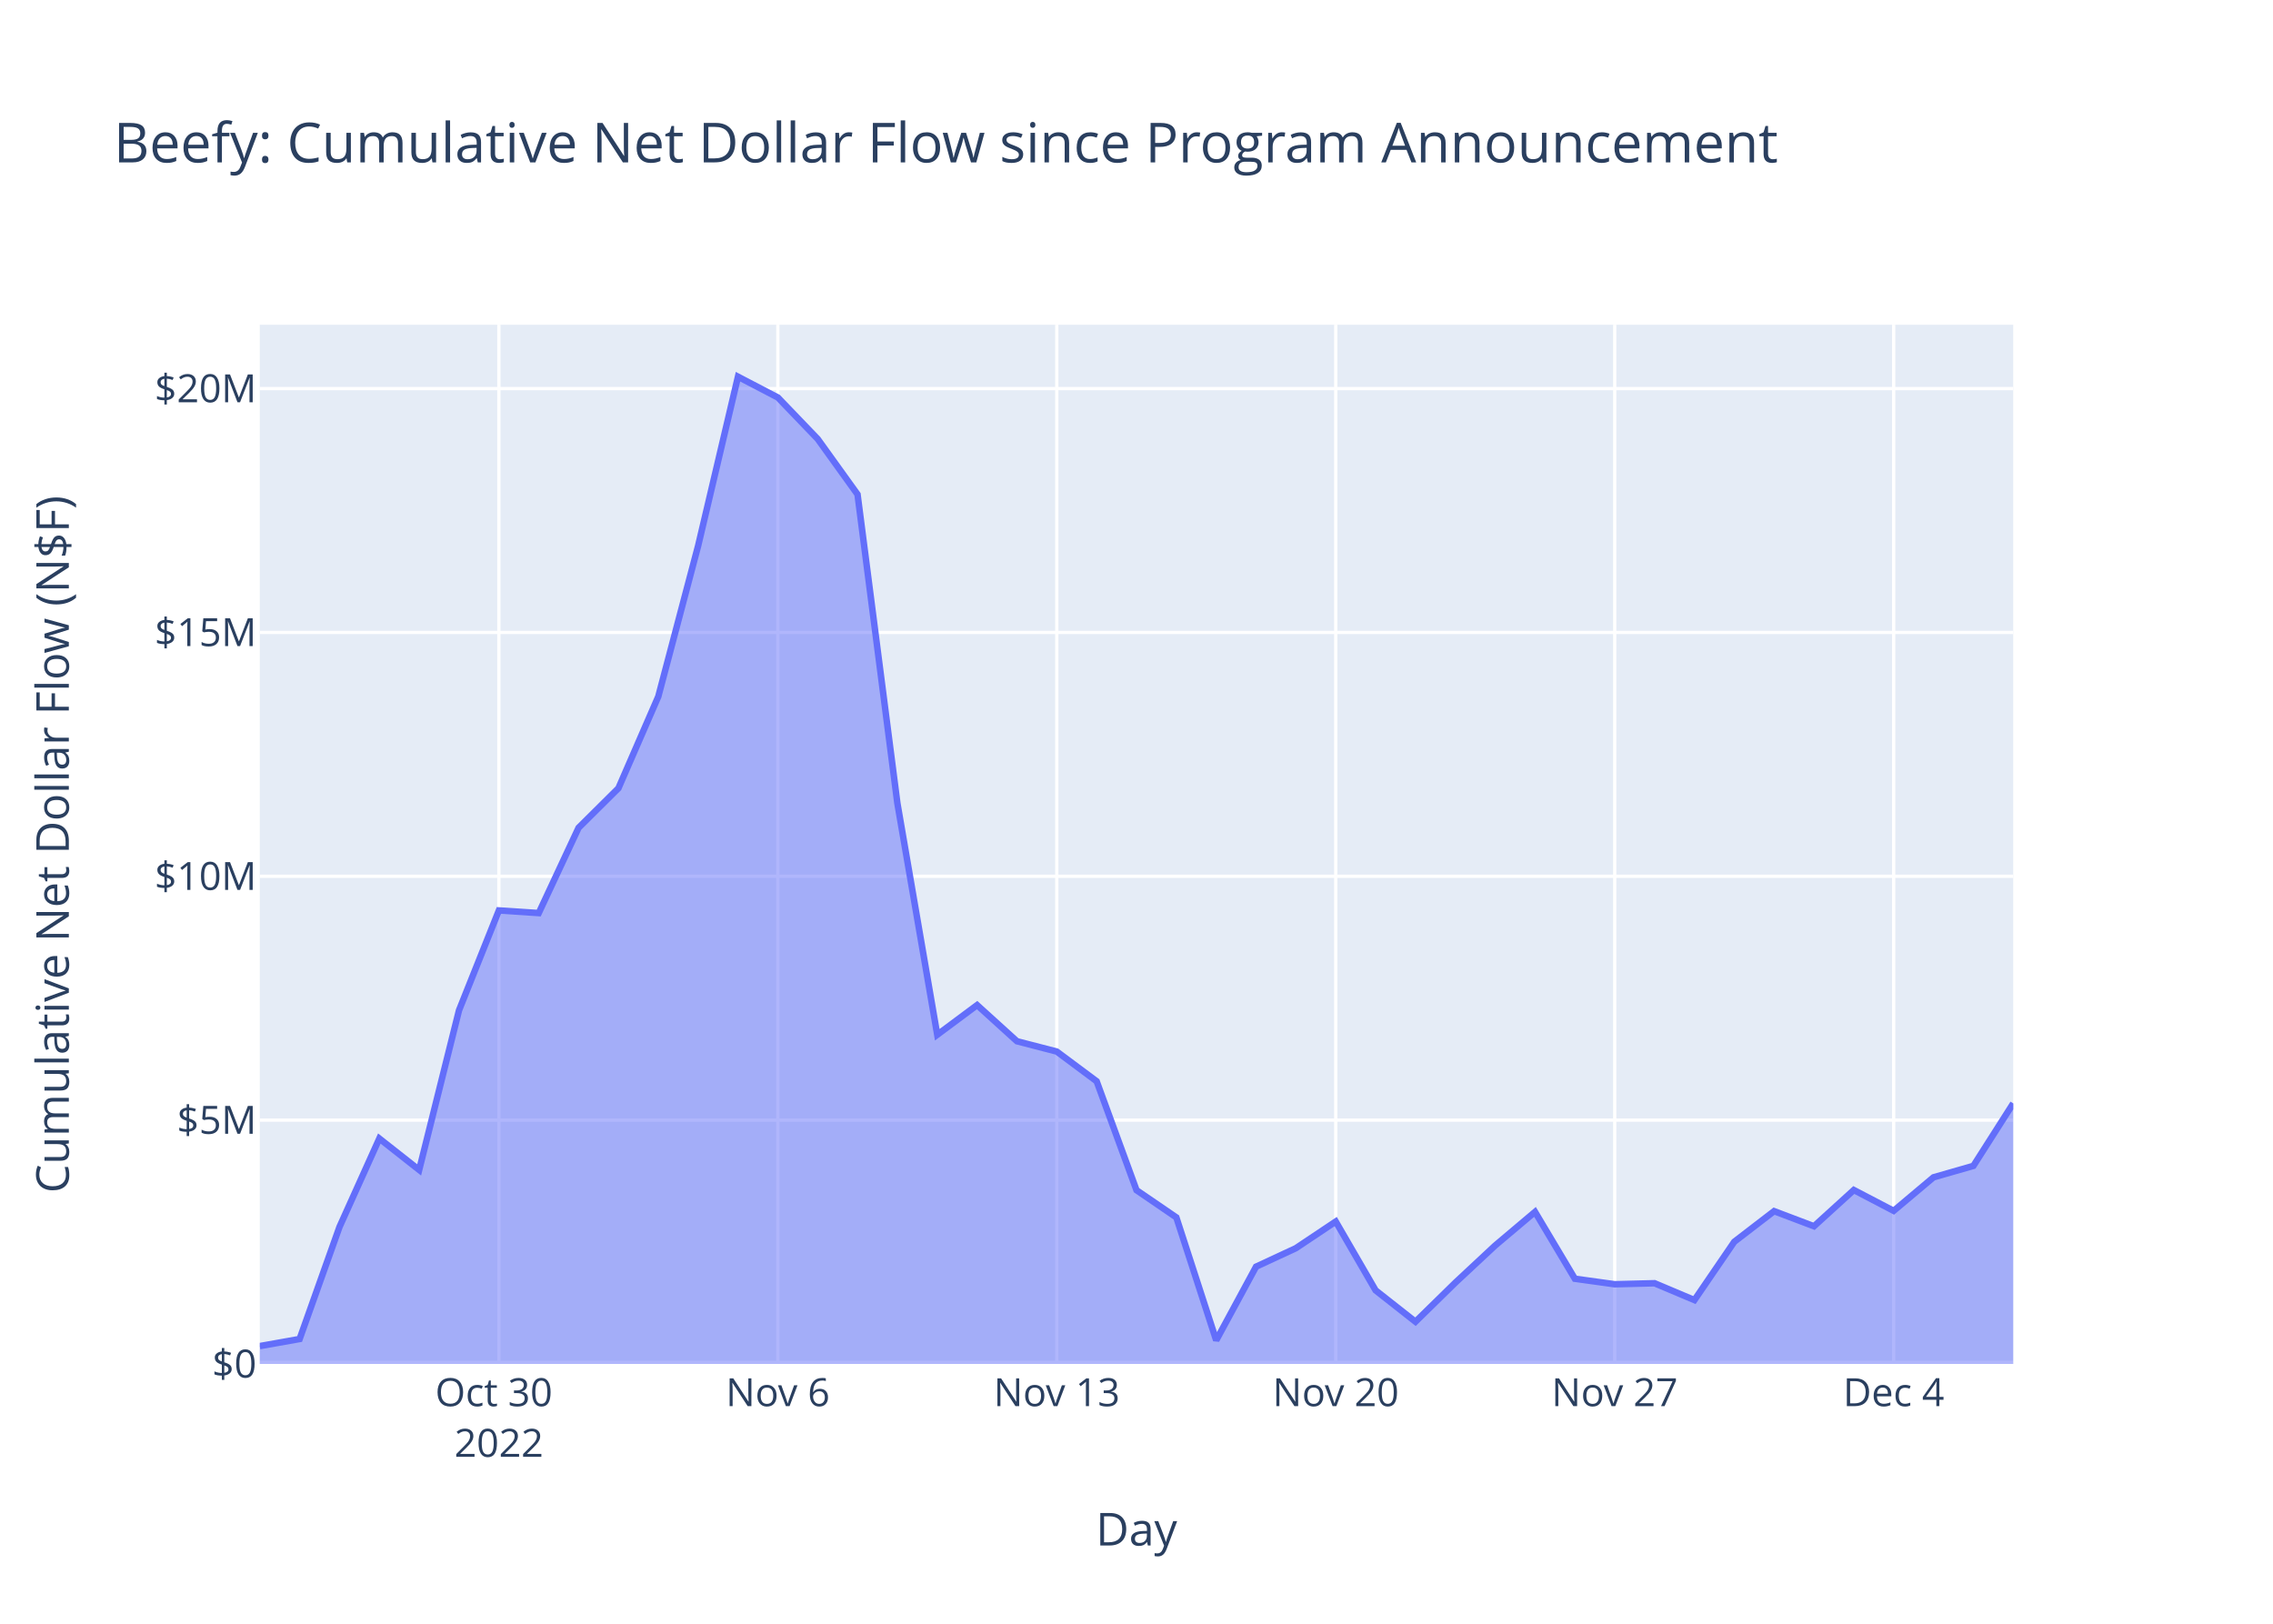
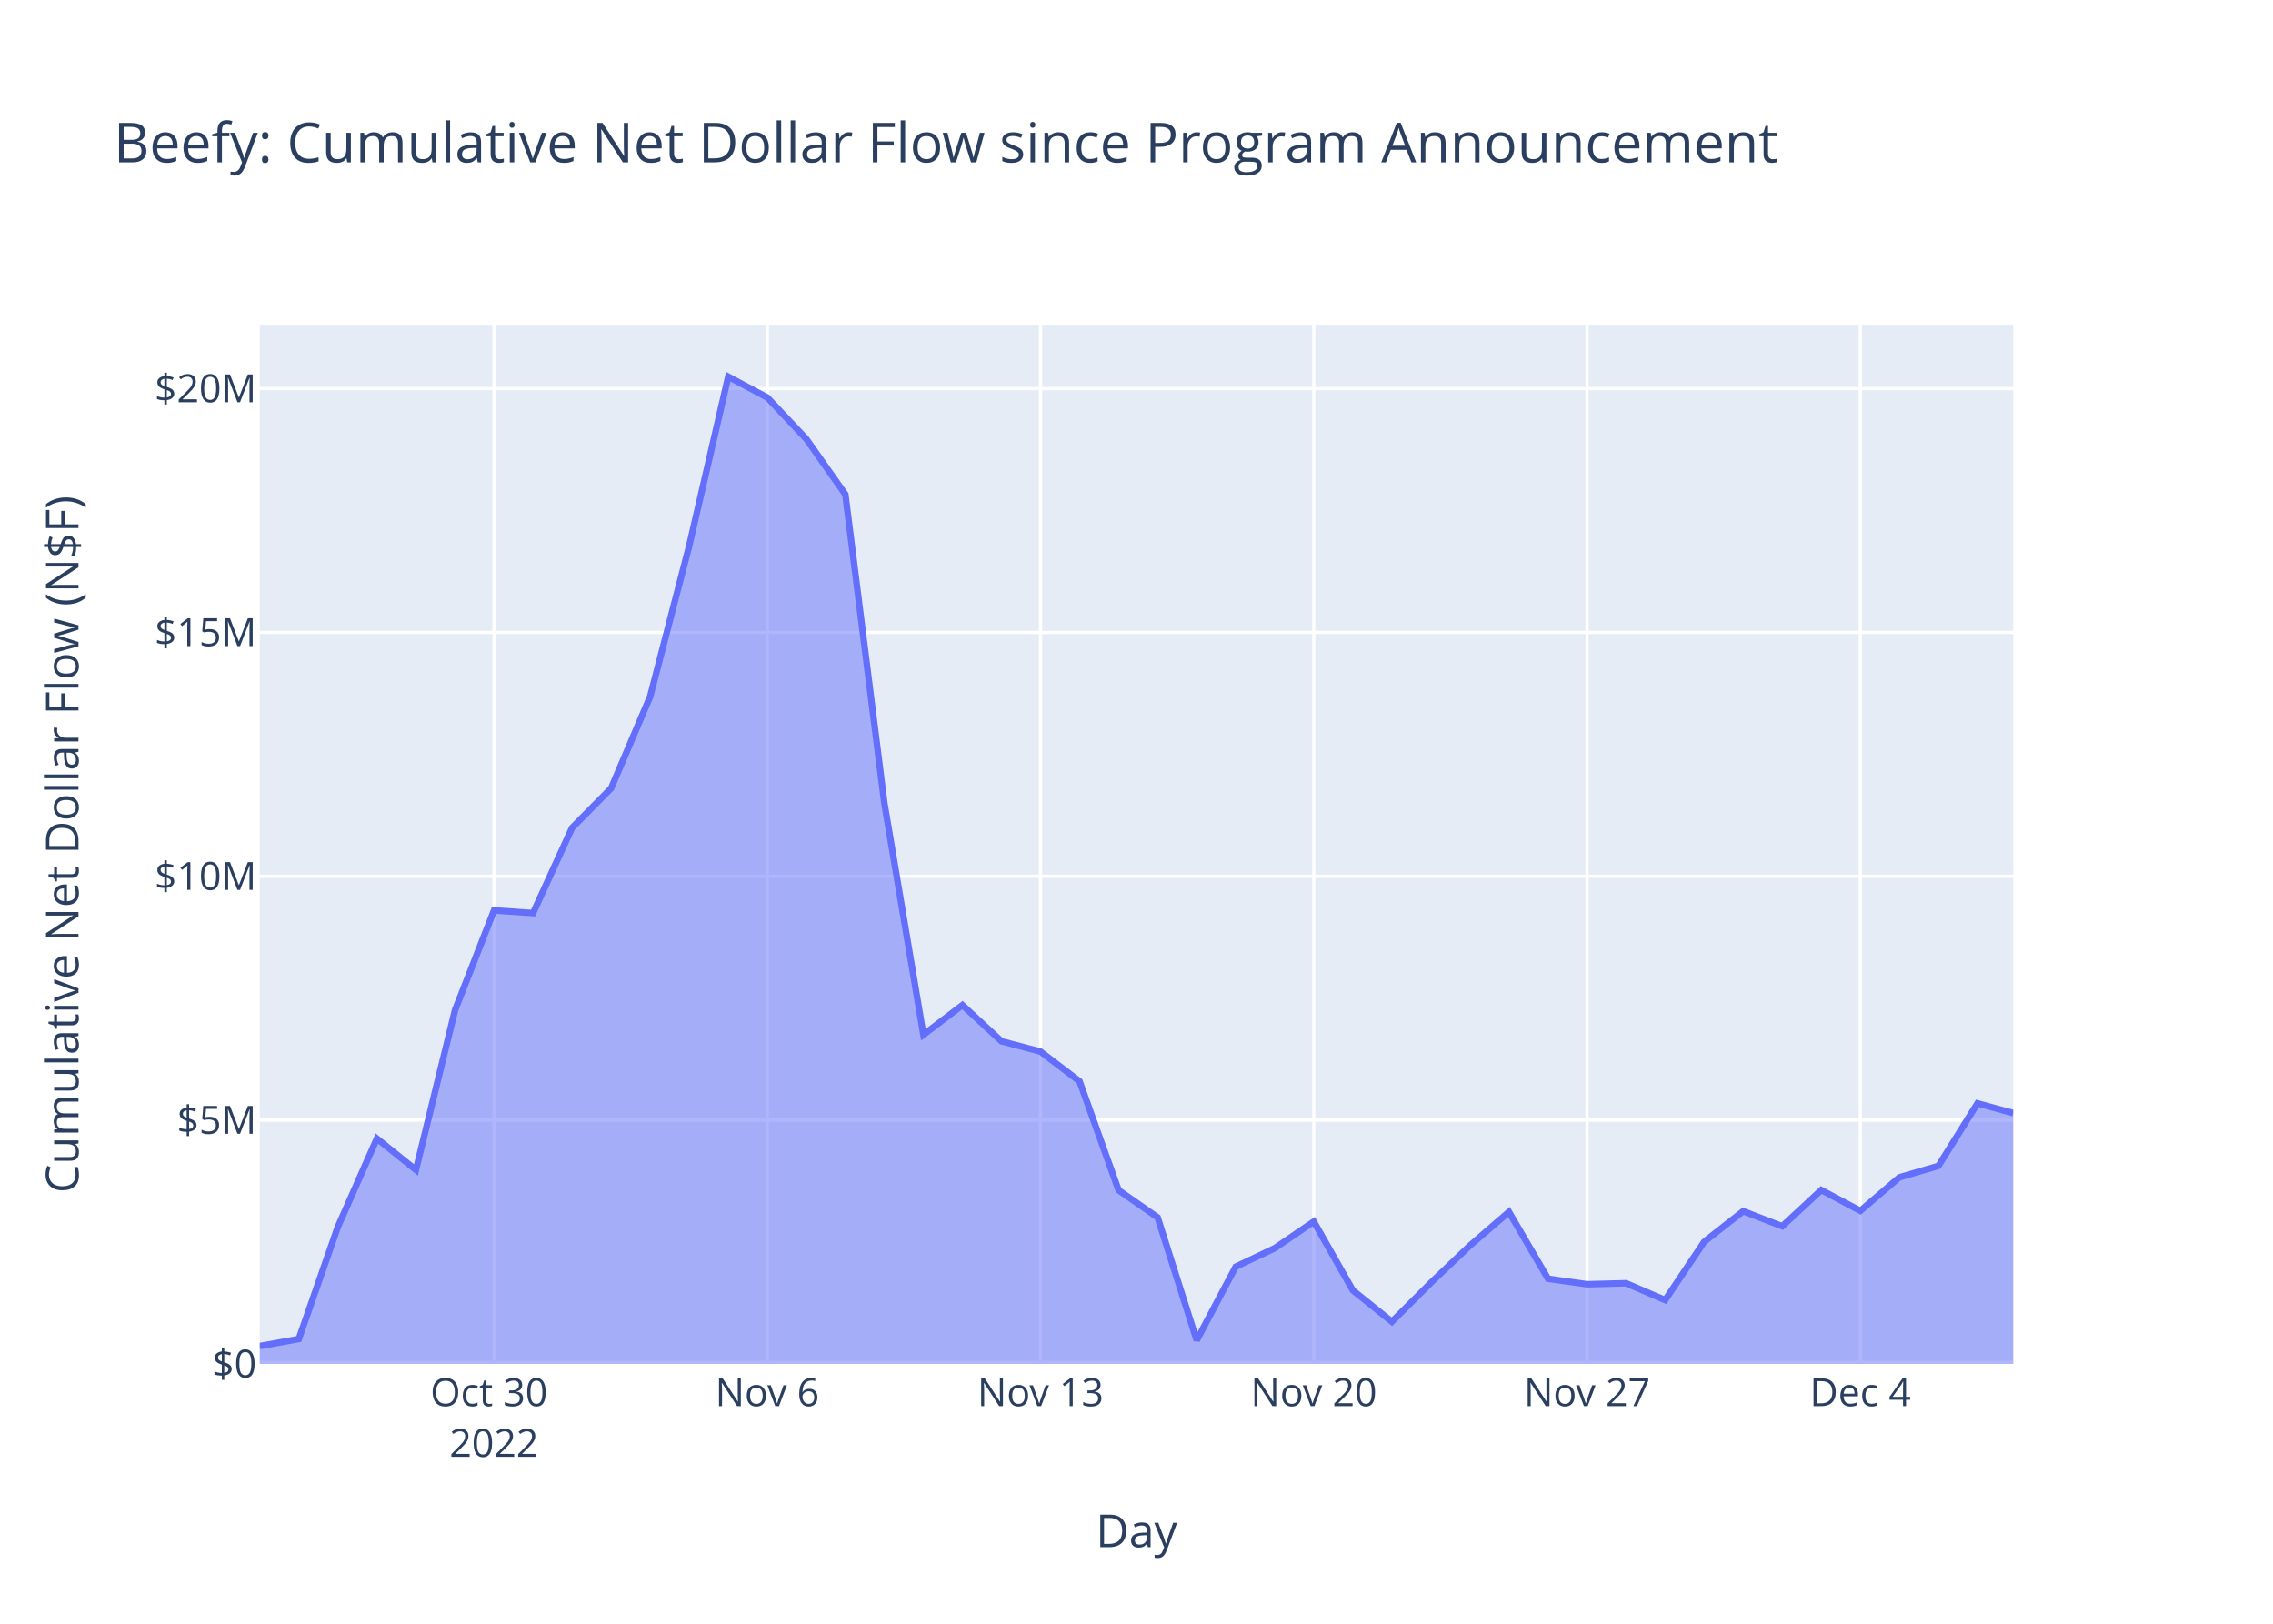
<svg xmlns="http://www.w3.org/2000/svg" class="main-svg" width="700" height="500" style="" viewBox="0 0 700 500">
  <rect x="0" y="0" width="700" height="500" style="fill: rgb(255, 255, 255); fill-opacity: 1;" />
-   <defs id="defs-99e88e">
+   <defs id="defs-3102b3">
    <g class="clips">
-       <clipPath id="clip99e88exyplot" class="plotclip">
+       <clipPath id="clip3102b3xyplot" class="plotclip">
        <rect width="540" height="320" />
      </clipPath>
-       <clipPath class="axesclip" id="clip99e88ex">
+       <clipPath class="axesclip" id="clip3102b3x">
        <rect x="80" y="0" width="540" height="500" />
      </clipPath>
-       <clipPath class="axesclip" id="clip99e88ey">
+       <clipPath class="axesclip" id="clip3102b3y">
        <rect x="0" y="100" width="700" height="320" />
      </clipPath>
-       <clipPath class="axesclip" id="clip99e88exy">
+       <clipPath class="axesclip" id="clip3102b3xy">
        <rect x="80" y="100" width="540" height="320" />
      </clipPath>
    </g>
    <g class="gradients" />
    <g class="patterns" />
  </defs>
  <g class="bglayer">
    <rect class="bg" x="80" y="100" width="540" height="320" style="fill: rgb(229, 236, 246); fill-opacity: 1; stroke-width: 0;" />
  </g>
  <g class="layer-below">
    <g class="imagelayer" />
    <g class="shapelayer" />
  </g>
  <g class="cartesianlayer">
    <g class="subplot xy">
      <g class="layer-subplot">
        <g class="shapelayer" />
        <g class="imagelayer" />
      </g>
      <g class="minor-gridlayer">
        <g class="x" />
        <g class="y" />
      </g>
      <g class="gridlayer">
        <g class="x">
-           <path class="xgrid crisp" transform="translate(153.64,0)" d="M0,100v320" style="stroke: rgb(255, 255, 255); stroke-opacity: 1; stroke-width: 1px;" />
-           <path class="xgrid crisp" transform="translate(239.55,0)" d="M0,100v320" style="stroke: rgb(255, 255, 255); stroke-opacity: 1; stroke-width: 1px;" />
-           <path class="xgrid crisp" transform="translate(325.45,0)" d="M0,100v320" style="stroke: rgb(255, 255, 255); stroke-opacity: 1; stroke-width: 1px;" />
-           <path class="xgrid crisp" transform="translate(411.36,0)" d="M0,100v320" style="stroke: rgb(255, 255, 255); stroke-opacity: 1; stroke-width: 1px;" />
-           <path class="xgrid crisp" transform="translate(497.27,0)" d="M0,100v320" style="stroke: rgb(255, 255, 255); stroke-opacity: 1; stroke-width: 1px;" />
-           <path class="xgrid crisp" transform="translate(583.18,0)" d="M0,100v320" style="stroke: rgb(255, 255, 255); stroke-opacity: 1; stroke-width: 1px;" />
+           <path class="xgrid crisp" transform="translate(152.13,0)" d="M0,100v320" style="stroke: rgb(255, 255, 255); stroke-opacity: 1; stroke-width: 1px;" />
+           <path class="xgrid crisp" transform="translate(236.29,0)" d="M0,100v320" style="stroke: rgb(255, 255, 255); stroke-opacity: 1; stroke-width: 1px;" />
+           <path class="xgrid crisp" transform="translate(320.45,0)" d="M0,100v320" style="stroke: rgb(255, 255, 255); stroke-opacity: 1; stroke-width: 1px;" />
+           <path class="xgrid crisp" transform="translate(404.6,0)" d="M0,100v320" style="stroke: rgb(255, 255, 255); stroke-opacity: 1; stroke-width: 1px;" />
+           <path class="xgrid crisp" transform="translate(488.76,0)" d="M0,100v320" style="stroke: rgb(255, 255, 255); stroke-opacity: 1; stroke-width: 1px;" />
+           <path class="xgrid crisp" transform="translate(572.92,0)" d="M0,100v320" style="stroke: rgb(255, 255, 255); stroke-opacity: 1; stroke-width: 1px;" />
        </g>
        <g class="y">
          <path class="ygrid crisp" transform="translate(0,344.92)" d="M80,0h540" style="stroke: rgb(255, 255, 255); stroke-opacity: 1; stroke-width: 1px;" />
          <path class="ygrid crisp" transform="translate(0,269.83)" d="M80,0h540" style="stroke: rgb(255, 255, 255); stroke-opacity: 1; stroke-width: 1px;" />
          <path class="ygrid crisp" transform="translate(0,194.75)" d="M80,0h540" style="stroke: rgb(255, 255, 255); stroke-opacity: 1; stroke-width: 1px;" />
          <path class="ygrid crisp" transform="translate(0,119.66)" d="M80,0h540" style="stroke: rgb(255, 255, 255); stroke-opacity: 1; stroke-width: 1px;" />
        </g>
      </g>
      <g class="zerolinelayer">
        <path class="yzl zl crisp" transform="translate(0,420)" d="M80,0h540" style="stroke: rgb(255, 255, 255); stroke-opacity: 1; stroke-width: 2px;" />
      </g>
      <path class="xlines-below" />
      <path class="ylines-below" />
      <g class="overlines-below" />
      <g class="xaxislayer-below" />
      <g class="yaxislayer-below" />
      <g class="overaxes-below" />
-       <g class="plot" transform="translate(80,100)" clip-path="url(#clip99e88exyplot)">
+       <g class="plot" transform="translate(80,100)" clip-path="url(#clip3102b3xyplot)">
        <g class="scatterlayer mlayer">
-           <g class="trace scatter tracef80ccb" style="stroke-miterlimit: 2;">
+           <g class="trace scatter tracebc14a3" style="stroke-miterlimit: 2;">
            <g class="fills">
              <g>
-                 <path class="js-fill" d="M540,320L0,320L0,314.5L12.27,312.32L24.55,277.81L36.82,250.59L49.09,260.25L61.36,211.1L73.64,180.35L85.91,181.16L98.18,154.9L110.45,142.72L122.73,114.49L135,68.07L147.27,16L159.55,22.4L171.82,35.17L184.09,52.23L196.36,147.33L208.64,218.63L220.91,209.5L233.18,220.63L245.45,223.81L257.73,232.96L270,266.49L282.27,274.88L294.55,312.72L306.82,290.05L319.09,284.35L331.36,276.15L343.64,297.34L355.91,307L368.18,294.98L380.45,283.54L392.73,273.18L405,293.76L417.27,295.46L429.55,295.15L441.82,300.33L454.09,282.38L466.36,272.95L478.64,277.6L490.91,266.44L503.18,272.85L515.45,262.53L527.73,259.01L540,239.76" style="fill: rgb(99, 110, 250); fill-opacity: 0.5; stroke-width: 0;" />
+                 <path class="js-fill" d="M540,320L0,320L0,314.5L12.02,312.32L24.04,277.81L36.07,250.59L48.09,260.25L60.11,211.1L72.13,180.35L84.16,181.16L96.18,154.9L108.2,142.72L120.22,114.49L132.25,68.07L144.27,16L156.29,22.4L168.31,35.17L180.34,52.23L192.36,147.33L204.38,218.63L216.4,209.5L228.42,220.63L240.45,223.81L252.47,232.96L264.49,266.49L276.51,274.88L288.54,312.72L300.56,290.05L312.58,284.35L324.6,276.15L336.63,297.34L348.65,307L360.67,294.98L372.69,283.54L384.71,273.18L396.74,293.76L408.76,295.46L420.78,295.15L432.8,300.33L444.83,282.38L456.85,272.95L468.87,277.6L480.89,266.44L492.92,272.85L504.94,262.53L516.96,259.01L528.98,239.76L540,242.74" style="fill: rgb(99, 110, 250); fill-opacity: 0.5; stroke-width: 0;" />
              </g>
            </g>
            <g class="errorbars" />
            <g class="lines">
-               <path class="js-line" d="M0,314.5L12.27,312.32L24.55,277.81L36.82,250.59L49.09,260.25L61.36,211.1L73.64,180.35L85.91,181.16L98.18,154.9L110.45,142.72L122.73,114.49L135,68.07L147.27,16L159.55,22.4L171.82,35.17L184.09,52.23L196.36,147.33L208.64,218.63L220.91,209.5L233.18,220.63L245.45,223.81L257.73,232.96L270,266.49L282.27,274.88L294.55,312.72L306.82,290.05L319.09,284.35L331.36,276.15L343.64,297.34L355.91,307L368.18,294.98L380.45,283.54L392.73,273.18L405,293.76L417.27,295.46L429.55,295.15L441.82,300.33L454.09,282.38L466.36,272.95L478.64,277.6L490.91,266.44L503.18,272.85L515.45,262.53L527.73,259.01L540,239.76" style="vector-effect: non-scaling-stroke; fill: none; stroke: rgb(99, 110, 250); stroke-opacity: 1; stroke-width: 2px; opacity: 1;" />
+               <path class="js-line" d="M0,314.5L12.02,312.32L24.04,277.81L36.07,250.59L48.09,260.25L60.11,211.1L72.13,180.35L84.16,181.16L96.18,154.9L108.2,142.72L120.22,114.49L132.25,68.07L144.27,16L156.29,22.4L168.31,35.17L180.34,52.23L192.36,147.33L204.38,218.63L216.4,209.5L228.42,220.63L240.45,223.81L252.47,232.96L264.49,266.49L276.51,274.88L288.54,312.72L300.56,290.05L312.58,284.35L324.6,276.15L336.63,297.34L348.65,307L360.67,294.98L372.69,283.54L384.71,273.18L396.74,293.76L408.76,295.46L420.78,295.15L432.8,300.33L444.83,282.38L456.85,272.95L468.87,277.6L480.89,266.44L492.92,272.85L504.94,262.53L516.96,259.01L528.98,239.76L540,242.74" style="vector-effect: non-scaling-stroke; fill: none; stroke: rgb(99, 110, 250); stroke-opacity: 1; stroke-width: 2px; opacity: 1;" />
            </g>
            <g class="points" />
            <g class="text" />
          </g>
        </g>
      </g>
      <g class="overplot" />
      <path class="xlines-above crisp" d="M0,0" style="fill: none;" />
      <path class="ylines-above crisp" d="M0,0" style="fill: none;" />
      <g class="overlines-above" />
      <g class="xaxislayer-above">
        <g class="xtick">
-           <text text-anchor="middle" x="0" y="433" transform="translate(153.64,0)" style="font-family: 'Open Sans', verdana, arial, sans-serif; font-size: 12px; fill: rgb(42, 63, 95); fill-opacity: 1; white-space: pre; opacity: 1;">
+           <text text-anchor="middle" x="0" y="433" transform="translate(152.13,0)" style="font-family: 'Open Sans', verdana, arial, sans-serif; font-size: 12px; fill: rgb(42, 63, 95); fill-opacity: 1; white-space: pre; opacity: 1;">
            <tspan class="line" dy="0em" x="0" y="433">Oct 30</tspan>
            <tspan class="line" dy="1.3em" x="0" y="433">2022</tspan>
          </text>
        </g>
        <g class="xtick">
-           <text text-anchor="middle" x="0" y="433" style="font-family: 'Open Sans', verdana, arial, sans-serif; font-size: 12px; fill: rgb(42, 63, 95); fill-opacity: 1; white-space: pre; opacity: 1;" transform="translate(239.55,0)">Nov 6</text>
+           <text text-anchor="middle" x="0" y="433" style="font-family: 'Open Sans', verdana, arial, sans-serif; font-size: 12px; fill: rgb(42, 63, 95); fill-opacity: 1; white-space: pre; opacity: 1;" transform="translate(236.29,0)">Nov 6</text>
        </g>
        <g class="xtick">
-           <text text-anchor="middle" x="0" y="433" style="font-family: 'Open Sans', verdana, arial, sans-serif; font-size: 12px; fill: rgb(42, 63, 95); fill-opacity: 1; white-space: pre; opacity: 1;" transform="translate(325.45,0)">Nov 13</text>
+           <text text-anchor="middle" x="0" y="433" style="font-family: 'Open Sans', verdana, arial, sans-serif; font-size: 12px; fill: rgb(42, 63, 95); fill-opacity: 1; white-space: pre; opacity: 1;" transform="translate(320.45,0)">Nov 13</text>
        </g>
        <g class="xtick">
-           <text text-anchor="middle" x="0" y="433" style="font-family: 'Open Sans', verdana, arial, sans-serif; font-size: 12px; fill: rgb(42, 63, 95); fill-opacity: 1; white-space: pre; opacity: 1;" transform="translate(411.36,0)">Nov 20</text>
+           <text text-anchor="middle" x="0" y="433" style="font-family: 'Open Sans', verdana, arial, sans-serif; font-size: 12px; fill: rgb(42, 63, 95); fill-opacity: 1; white-space: pre; opacity: 1;" transform="translate(404.6,0)">Nov 20</text>
        </g>
        <g class="xtick">
-           <text text-anchor="middle" x="0" y="433" style="font-family: 'Open Sans', verdana, arial, sans-serif; font-size: 12px; fill: rgb(42, 63, 95); fill-opacity: 1; white-space: pre; opacity: 1;" transform="translate(497.27,0)">Nov 27</text>
+           <text text-anchor="middle" x="0" y="433" style="font-family: 'Open Sans', verdana, arial, sans-serif; font-size: 12px; fill: rgb(42, 63, 95); fill-opacity: 1; white-space: pre; opacity: 1;" transform="translate(488.76,0)">Nov 27</text>
        </g>
        <g class="xtick">
-           <text text-anchor="middle" x="0" y="433" style="font-family: 'Open Sans', verdana, arial, sans-serif; font-size: 12px; fill: rgb(42, 63, 95); fill-opacity: 1; white-space: pre; opacity: 1;" transform="translate(583.18,0)">Dec 4</text>
+           <text text-anchor="middle" x="0" y="433" style="font-family: 'Open Sans', verdana, arial, sans-serif; font-size: 12px; fill: rgb(42, 63, 95); fill-opacity: 1; white-space: pre; opacity: 1;" transform="translate(572.92,0)">Dec 4</text>
        </g>
      </g>
      <g class="yaxislayer-above">
        <g class="ytick">
          <text text-anchor="end" x="79" y="4.2" transform="translate(0,420)" style="font-family: 'Open Sans', verdana, arial, sans-serif; font-size: 12px; fill: rgb(42, 63, 95); fill-opacity: 1; white-space: pre; opacity: 1;">$0</text>
        </g>
        <g class="ytick">
          <text text-anchor="end" x="79" y="4.2" style="font-family: 'Open Sans', verdana, arial, sans-serif; font-size: 12px; fill: rgb(42, 63, 95); fill-opacity: 1; white-space: pre; opacity: 1;" transform="translate(0,344.92)">$5M</text>
        </g>
        <g class="ytick">
          <text text-anchor="end" x="79" y="4.2" style="font-family: 'Open Sans', verdana, arial, sans-serif; font-size: 12px; fill: rgb(42, 63, 95); fill-opacity: 1; white-space: pre; opacity: 1;" transform="translate(0,269.83)">$10M</text>
        </g>
        <g class="ytick">
          <text text-anchor="end" x="79" y="4.2" style="font-family: 'Open Sans', verdana, arial, sans-serif; font-size: 12px; fill: rgb(42, 63, 95); fill-opacity: 1; white-space: pre; opacity: 1;" transform="translate(0,194.75)">$15M</text>
        </g>
        <g class="ytick">
          <text text-anchor="end" x="79" y="4.2" style="font-family: 'Open Sans', verdana, arial, sans-serif; font-size: 12px; fill: rgb(42, 63, 95); fill-opacity: 1; white-space: pre; opacity: 1;" transform="translate(0,119.66)">$20M</text>
        </g>
      </g>
      <g class="overaxes-above" />
    </g>
  </g>
  <g class="polarlayer" />
  <g class="smithlayer" />
  <g class="ternarylayer" />
  <g class="geolayer" />
  <g class="funnelarealayer" />
  <g class="pielayer" />
  <g class="iciclelayer" />
  <g class="treemaplayer" />
  <g class="sunburstlayer" />
  <g class="glimages" />
-   <defs id="topdefs-99e88e">
+   <defs id="topdefs-3102b3">
    <g class="clips" />
  </defs>
  <g class="layer-above">
    <g class="imagelayer" />
    <g class="shapelayer" />
  </g>
  <g class="infolayer">
    <g class="g-gtitle">
      <text class="gtitle" x="35" y="50" text-anchor="start" dy="0em" style="font-family: 'Open Sans', verdana, arial, sans-serif; font-size: 17px; fill: rgb(42, 63, 95); opacity: 1; font-weight: normal; white-space: pre;">Beefy: Cumulative Net Dollar Flow since Program Announcement</text>
    </g>
    <g class="g-xtitle">
-       <text class="xtitle" x="350" y="475.909" text-anchor="middle" style="font-family: 'Open Sans', verdana, arial, sans-serif; font-size: 14px; fill: rgb(42, 63, 95); opacity: 1; font-weight: normal; white-space: pre;">Day</text>
+       <text class="xtitle" x="350" y="476.409" text-anchor="middle" style="font-family: 'Open Sans', verdana, arial, sans-serif; font-size: 14px; fill: rgb(42, 63, 95); opacity: 1; font-weight: normal; white-space: pre;">Day</text>
    </g>
    <g class="g-ytitle">
-       <text class="ytitle" transform="rotate(-90,21.2,260)" x="21.2" y="260" text-anchor="middle" style="font-family: 'Open Sans', verdana, arial, sans-serif; font-size: 14px; fill: rgb(42, 63, 95); opacity: 1; font-weight: normal; white-space: pre;">Cumulative Net Dollar Flow (N$F)</text>
+       <text class="ytitle" transform="rotate(-90,24.16875,260)" x="24.169" y="260" text-anchor="middle" style="font-family: 'Open Sans', verdana, arial, sans-serif; font-size: 14px; fill: rgb(42, 63, 95); opacity: 1; font-weight: normal; white-space: pre;">Cumulative Net Dollar Flow (N$F)</text>
    </g>
  </g>
</svg>
